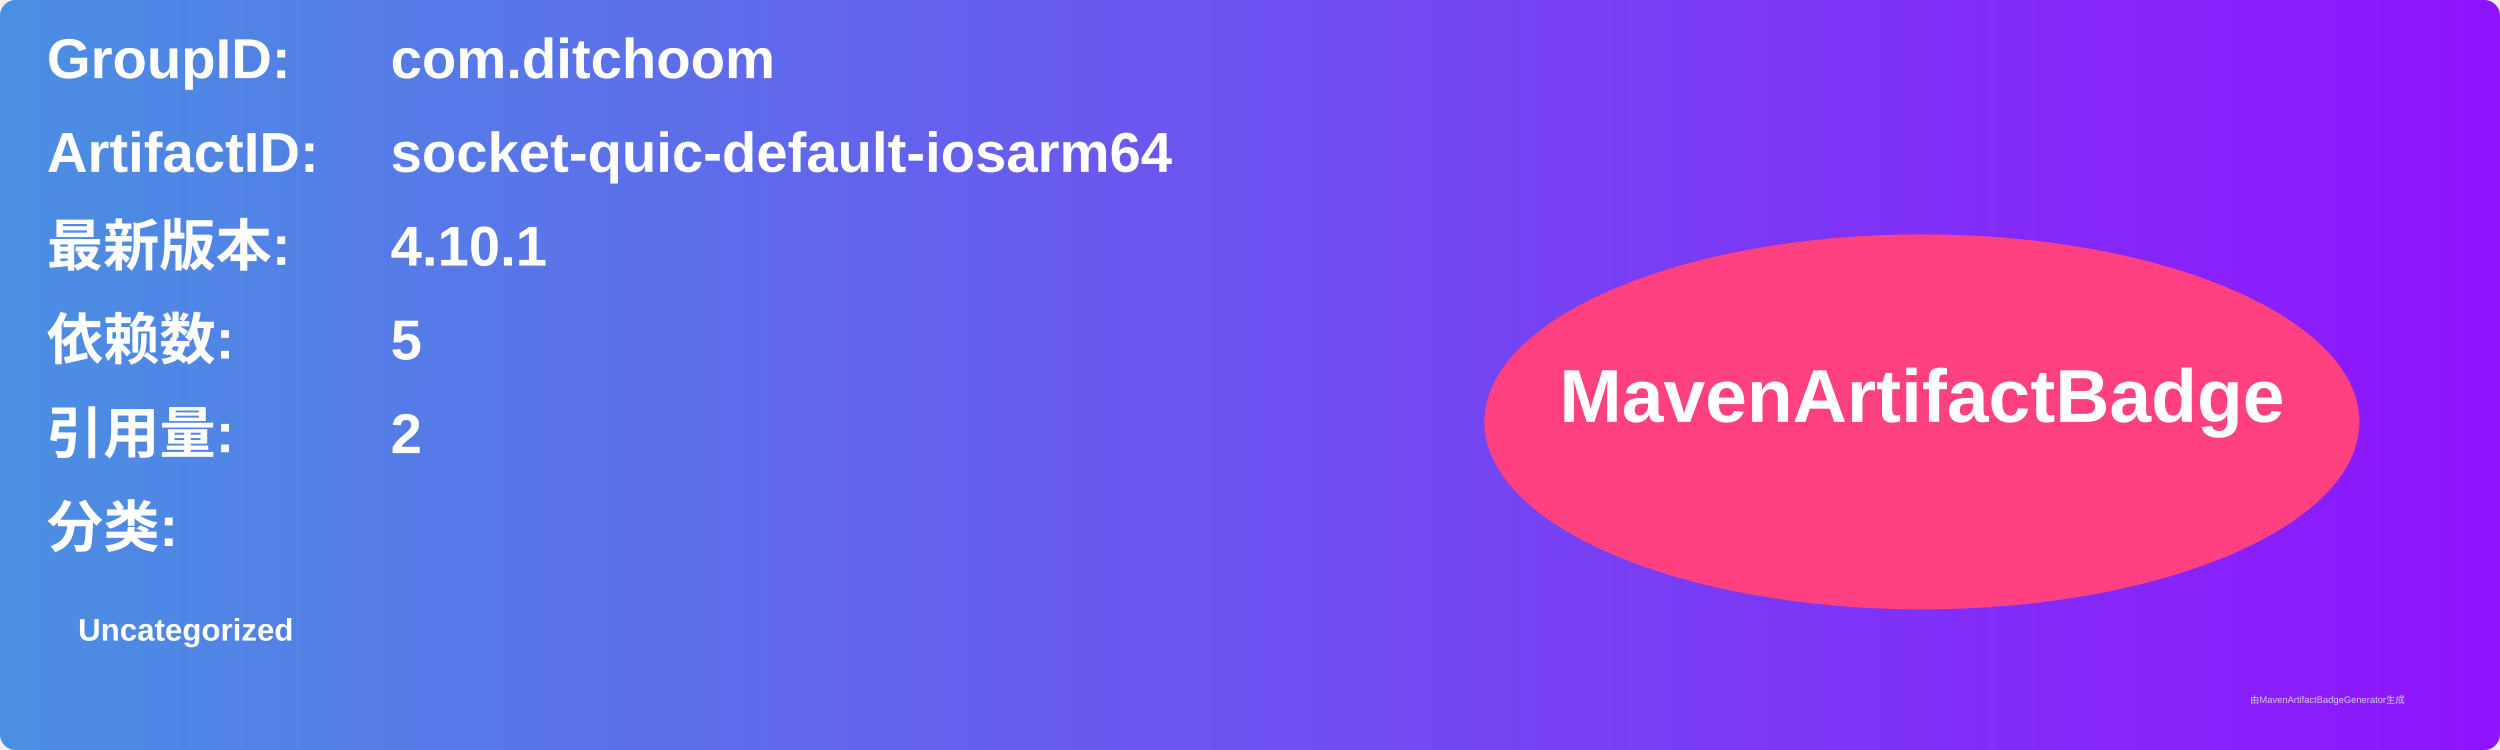
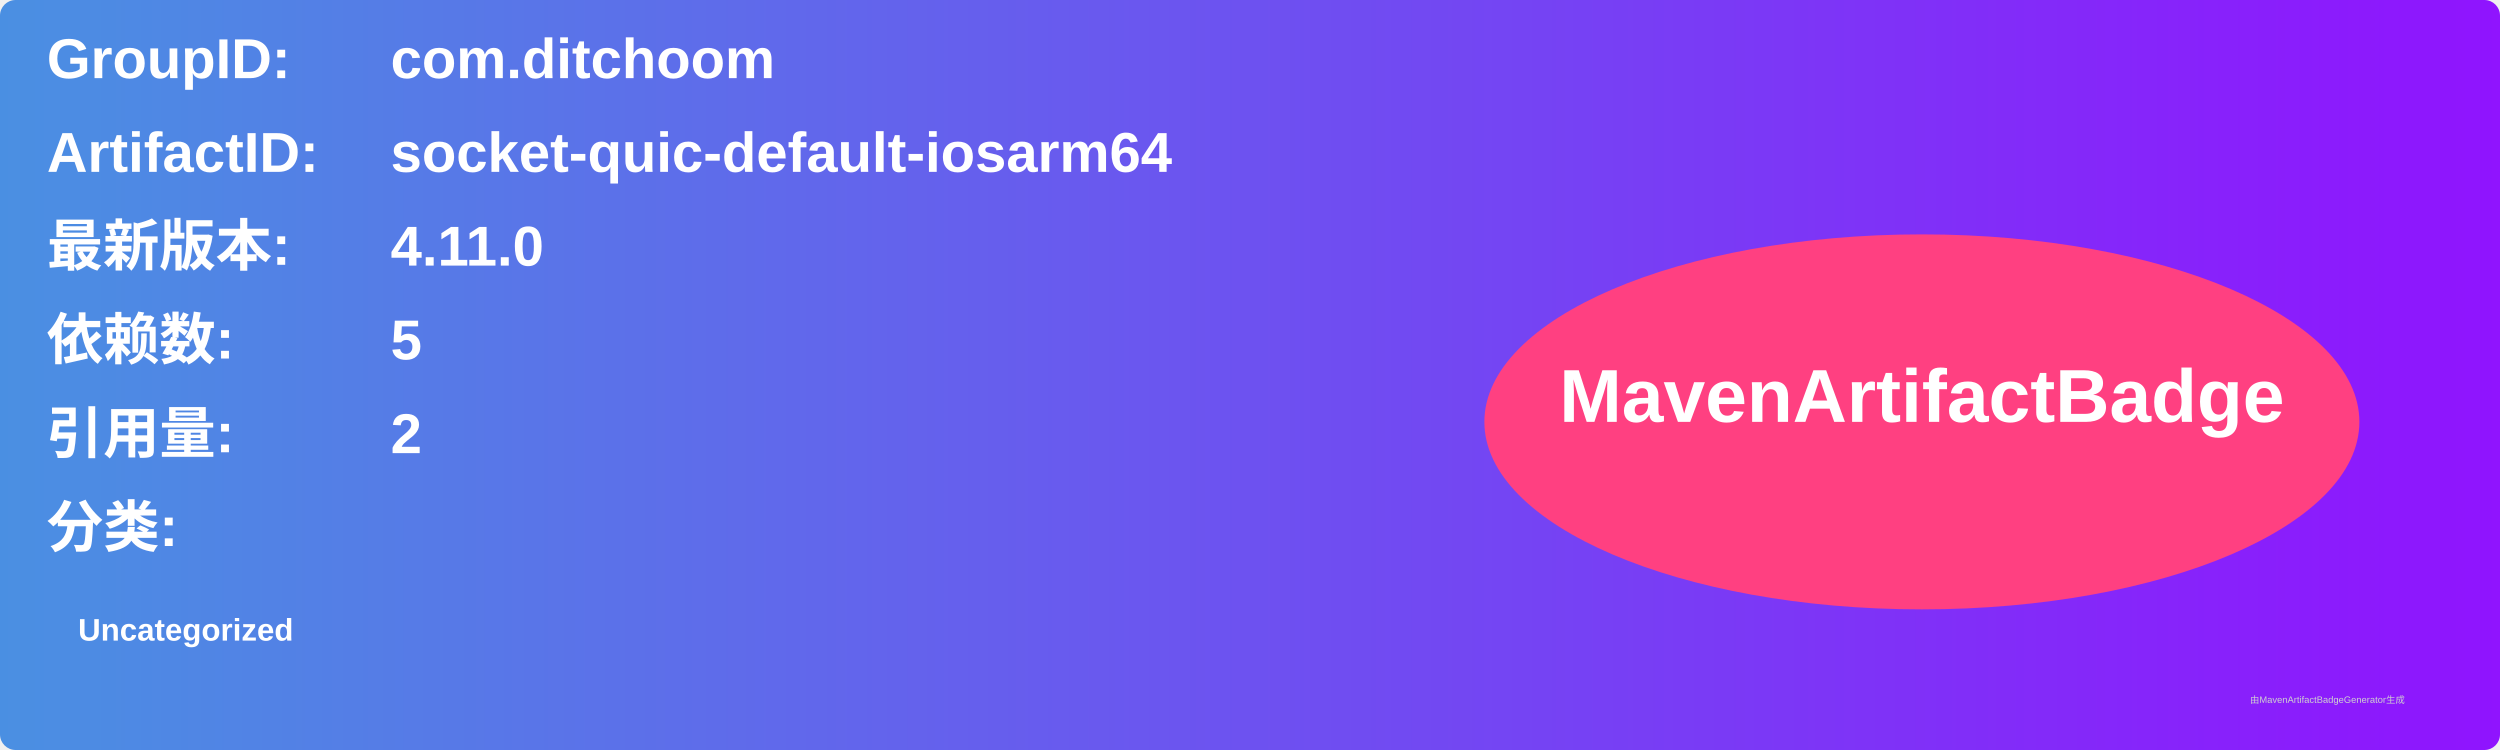
<svg xmlns="http://www.w3.org/2000/svg" width="800" height="240" viewBox="0 0 800 240">
  <linearGradient id="grad" x1="0%" y1="0%" x2="100%" y2="0%">
    <stop offset="0%" stop-color="#4a90e2" />
    <stop offset="100%" stop-color="#9013fe" />
  </linearGradient>
  <rect width="100%" height="100%" rx="5" ry="5" fill="url(#grad)" />
  <g transform="translate(15, 15)">
    <text x="0" y="10" font-family="Arial" font-size="18" fill="white" font-weight="bold" width="260">GroupID:</text>
    <text x="110" y="10" font-family="Arial" font-size="18" fill="white" font-weight="bold" width="460">com.ditchoom</text>
    <text x="0" y="40" font-family="Arial" font-size="18" fill="white" font-weight="bold" width="260">ArtifactID:</text>
    <text x="110" y="40" font-family="Arial" font-size="18" fill="white" font-weight="bold" width="460">socket-quic-default-iosarm64</text>
    <text x="0" y="70" font-family="Arial" font-size="18" fill="white" font-weight="bold">最新版本:</text>
    <text x="110" y="70" font-family="Arial" font-size="18" fill="white" font-weight="bold">
-       <tspan font-weight="bold">4.10.1</tspan>
+       <tspan font-weight="bold">4.11.0</tspan>
    </text>
    <text x="0" y="100" font-family="Arial" font-size="18" fill="white" font-weight="bold">依赖数: </text>
    <text x="110" y="100" font-family="Arial" font-size="18" fill="white">
      <tspan font-weight="bold">5</tspan>
    </text>
    <text x="0" y="130" font-family="Arial" font-size="18" fill="white" font-weight="bold">引用量: </text>
    <text x="110" y="130" font-family="Arial" font-size="18" fill="white">
      <tspan font-weight="bold">2</tspan>
    </text>
    <text x="0" y="160" font-family="Arial" font-size="18" fill="white" font-weight="bold">分类:</text>
    <text x="10" y="190" font-family="Arial" font-size="10" fill="white">
      <tspan font-weight="bold">Uncategorized</tspan>
    </text>
    <ellipse cx="600" cy="120" rx="140" ry="60" fill="#ff4081" />
    <text x="600" y="120" text-anchor="middle" font-family="Arial" font-size="24" fill="white" font-weight="bold">MavenArtifactBadge</text>
  </g>
  <text x="720" y="225" font-family="Arial" font-size="3" fill="#d0d0d0">由MavenArtifactBadgeGenerator生成</text>
</svg>
